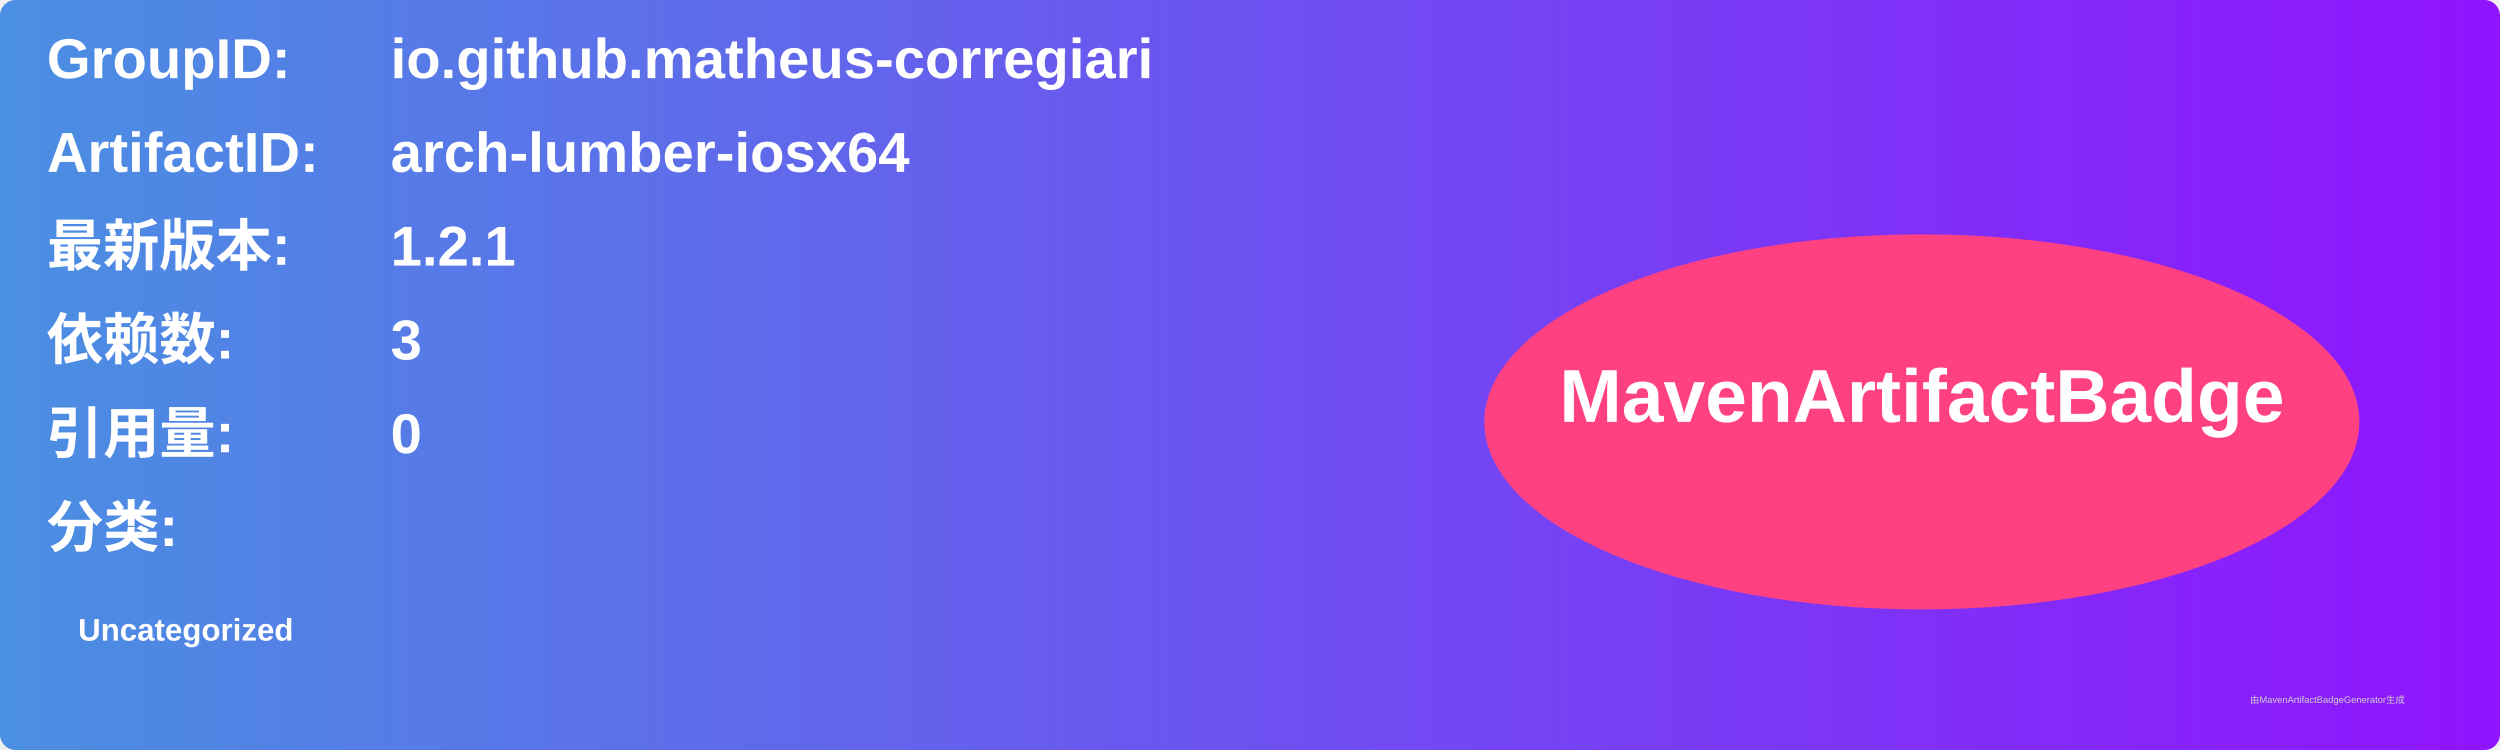
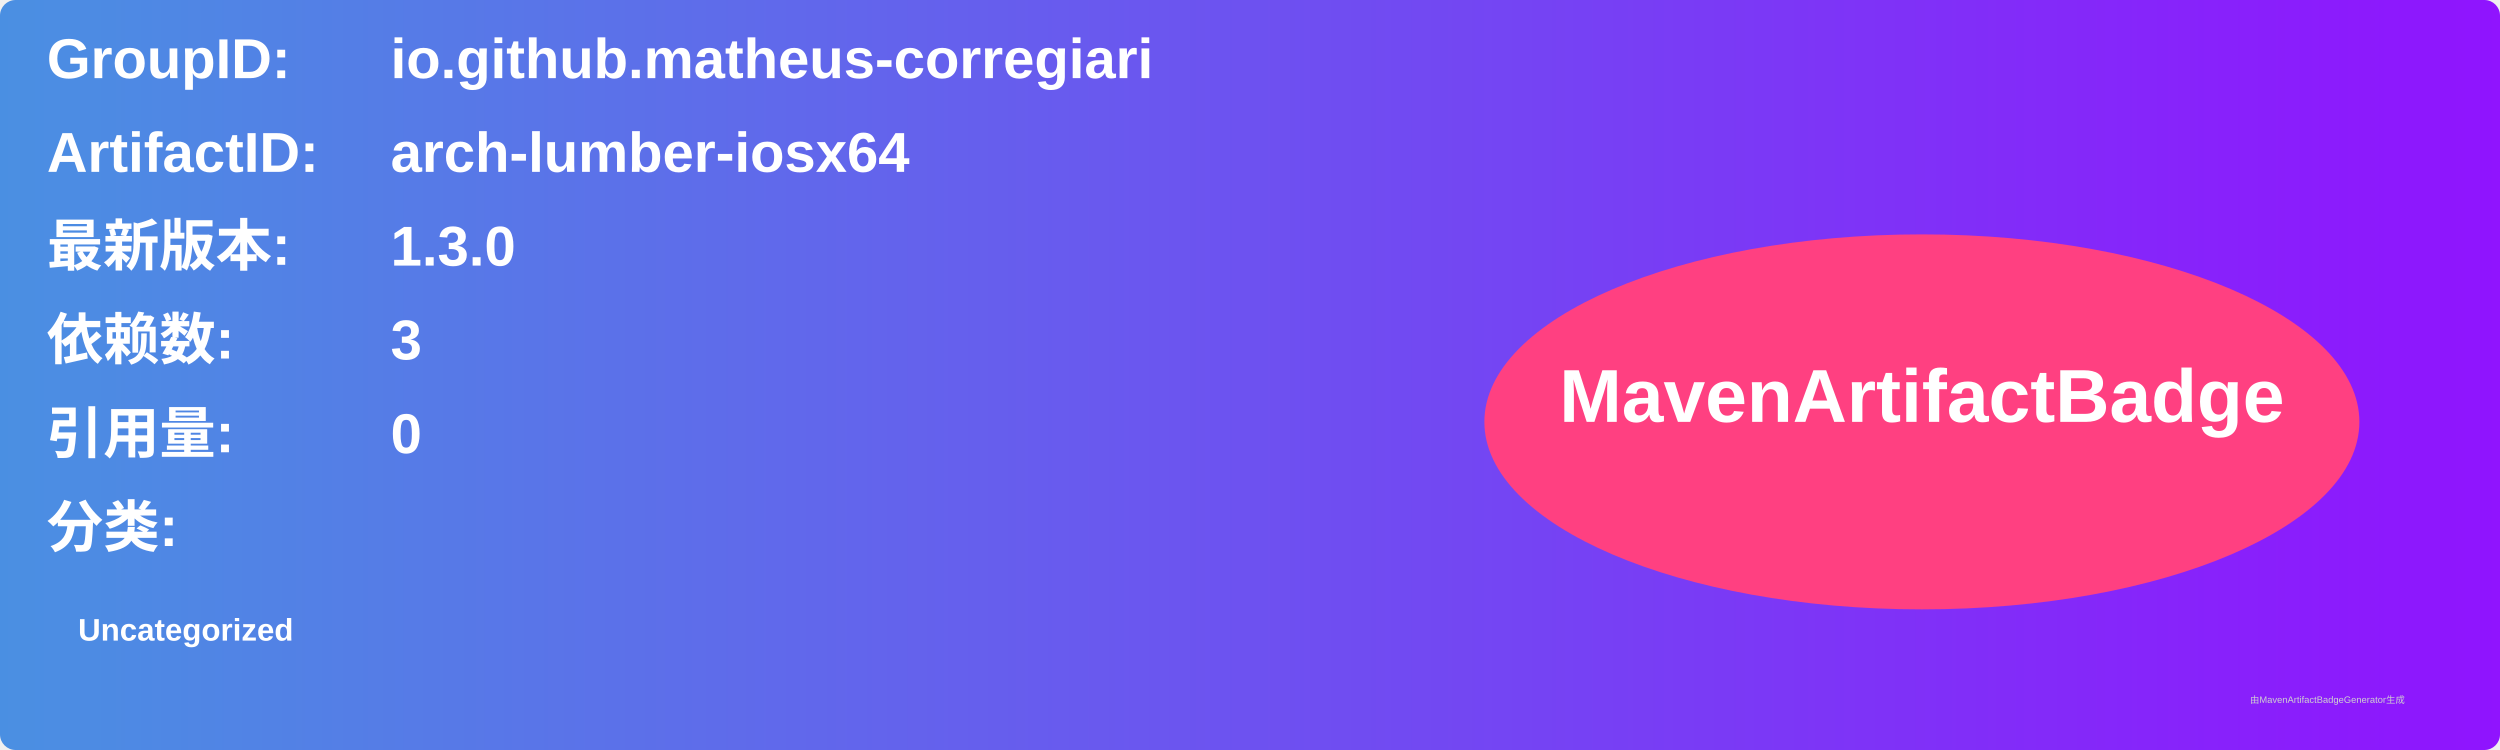
<svg xmlns="http://www.w3.org/2000/svg" width="800" height="240" viewBox="0 0 800 240">
  <linearGradient id="grad" x1="0%" y1="0%" x2="100%" y2="0%">
    <stop offset="0%" stop-color="#4a90e2" />
    <stop offset="100%" stop-color="#9013fe" />
  </linearGradient>
  <rect width="100%" height="100%" rx="5" ry="5" fill="url(#grad)" />
  <g transform="translate(15, 15)">
    <text x="0" y="10" font-family="Arial" font-size="18" fill="white" font-weight="bold" width="260">GroupID:</text>
    <text x="110" y="10" font-family="Arial" font-size="18" fill="white" font-weight="bold" width="460">io.github.matheus-corregiari</text>
    <text x="0" y="40" font-family="Arial" font-size="18" fill="white" font-weight="bold" width="260">ArtifactID:</text>
    <text x="110" y="40" font-family="Arial" font-size="18" fill="white" font-weight="bold" width="460">arch-lumber-iosx64</text>
    <text x="0" y="70" font-family="Arial" font-size="18" fill="white" font-weight="bold">最新版本:</text>
    <text x="110" y="70" font-family="Arial" font-size="18" fill="white" font-weight="bold">
-       <tspan font-weight="bold">1.2.1</tspan>
+       <tspan font-weight="bold">1.3.0</tspan>
    </text>
    <text x="0" y="100" font-family="Arial" font-size="18" fill="white" font-weight="bold">依赖数: </text>
    <text x="110" y="100" font-family="Arial" font-size="18" fill="white">
      <tspan font-weight="bold">3</tspan>
    </text>
    <text x="0" y="130" font-family="Arial" font-size="18" fill="white" font-weight="bold">引用量: </text>
    <text x="110" y="130" font-family="Arial" font-size="18" fill="white">
      <tspan font-weight="bold">0</tspan>
    </text>
    <text x="0" y="160" font-family="Arial" font-size="18" fill="white" font-weight="bold">分类:</text>
    <text x="10" y="190" font-family="Arial" font-size="10" fill="white">
      <tspan font-weight="bold">Uncategorized</tspan>
    </text>
    <ellipse cx="600" cy="120" rx="140" ry="60" fill="#ff4081" />
    <text x="600" y="120" text-anchor="middle" font-family="Arial" font-size="24" fill="white" font-weight="bold">MavenArtifactBadge</text>
  </g>
  <text x="720" y="225" font-family="Arial" font-size="3" fill="#d0d0d0">由MavenArtifactBadgeGenerator生成</text>
</svg>
